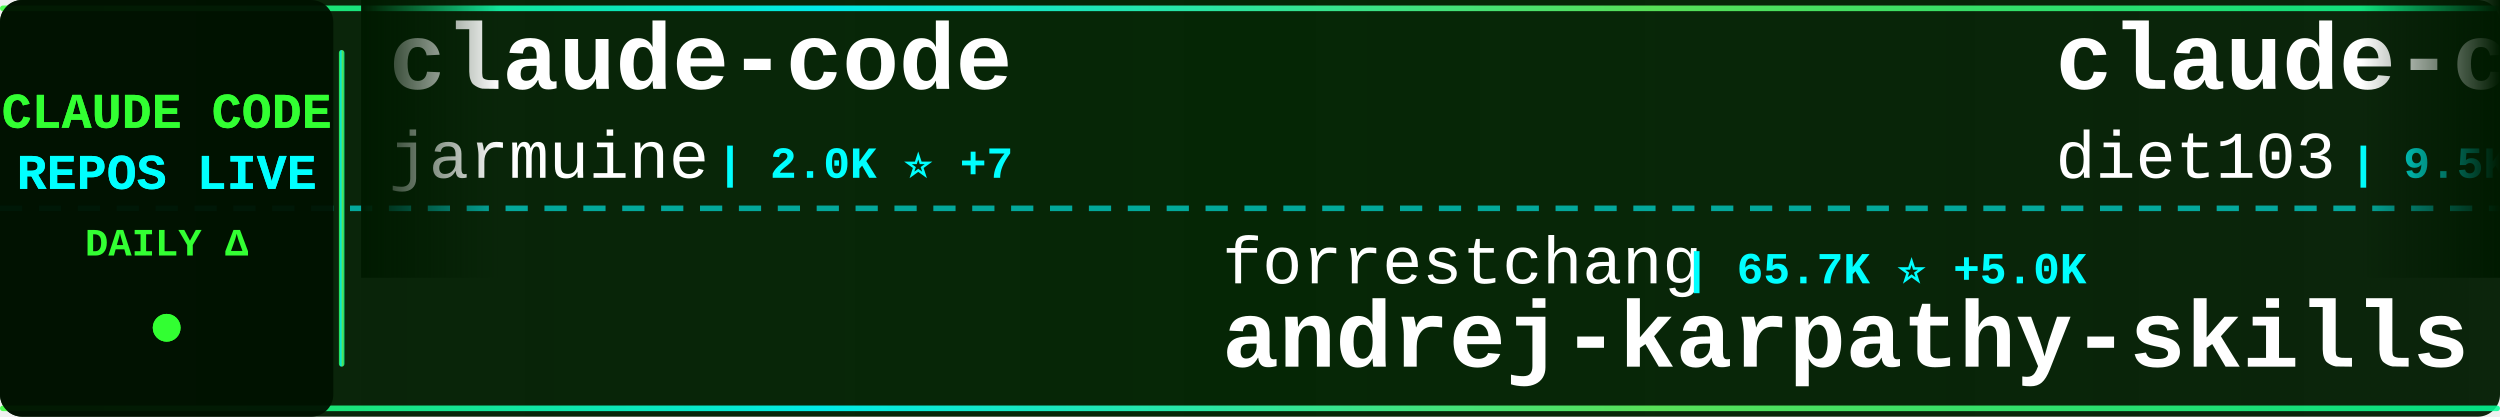
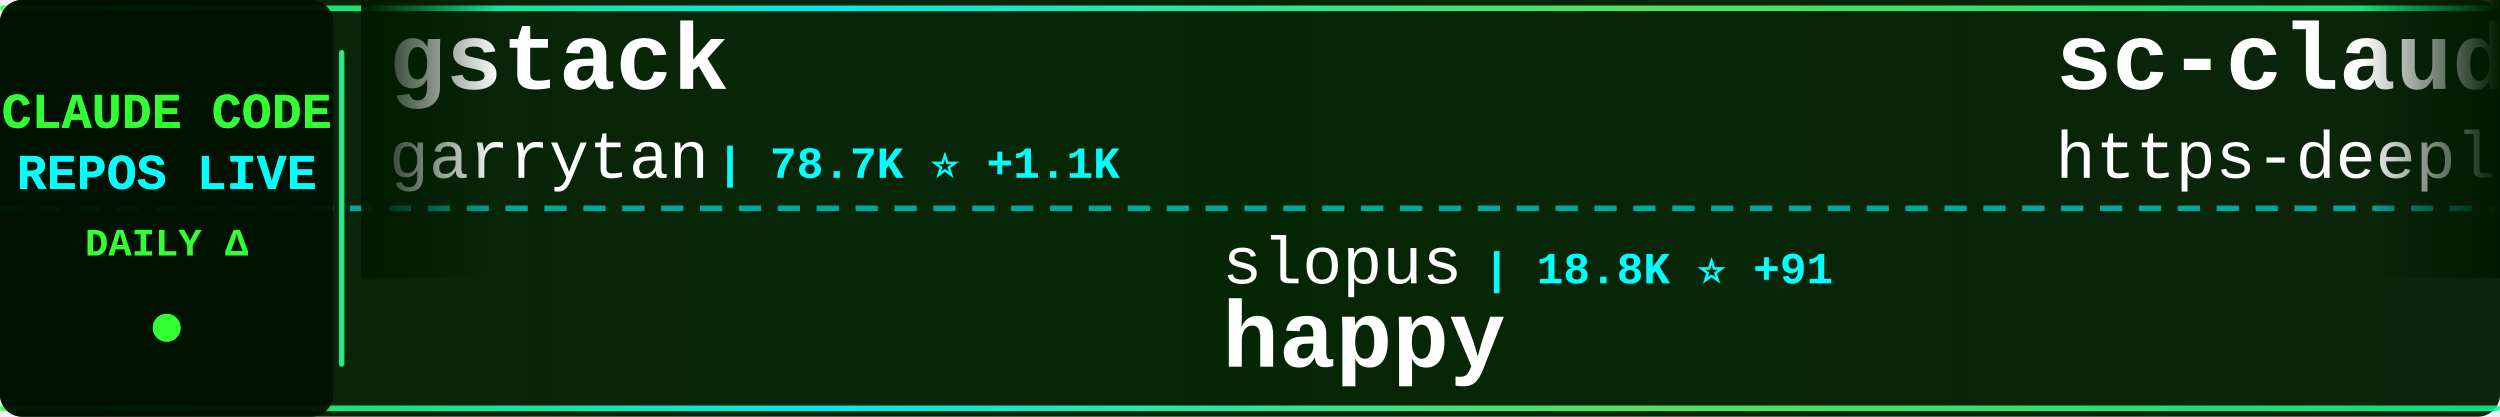
<svg xmlns="http://www.w3.org/2000/svg" width="900" height="150">
  <defs>
    <linearGradient id="tickerBg" x1="0%" y1="0%" x2="100%" y2="0%">
      <stop offset="0%" style="stop-color:#001a00;stop-opacity:0.95" />
      <stop offset="50%" style="stop-color:#002200;stop-opacity:0.98" />
      <stop offset="100%" style="stop-color:#001a00;stop-opacity:0.95" />
    </linearGradient>
    <linearGradient id="borderGrad" x1="0%" y1="0%" x2="100%" y2="0%">
      <stop offset="0%" style="stop-color:#33ff33;stop-opacity:0.85">
        <animate attributeName="stop-opacity" values="0.85;1;0.85" dur="2s" repeatCount="indefinite" />
      </stop>
      <stop offset="33%" style="stop-color:#00ffff;stop-opacity:0.9">
        <animate attributeName="stop-opacity" values="0.9;1;0.9" dur="2.2s" repeatCount="indefinite" />
      </stop>
      <stop offset="66%" style="stop-color:#66ff66;stop-opacity:0.85">
        <animate attributeName="stop-opacity" values="0.85;1;0.85" dur="1.8s" repeatCount="indefinite" />
      </stop>
      <stop offset="100%" style="stop-color:#00ff99;stop-opacity:0.85">
        <animate attributeName="stop-opacity" values="0.85;1;0.85" dur="2s" repeatCount="indefinite" />
      </stop>
    </linearGradient>
    <filter id="textGlow">
      <feGaussianBlur stdDeviation="0.1" result="coloredBlur" />
      <feMerge>
        <feMergeNode in="coloredBlur" />
        <feMergeNode in="SourceGraphic" />
      </feMerge>
    </filter>
    <filter id="metricGlow">
      <feGaussianBlur stdDeviation="0.2" result="coloredBlur" />
      <feMerge>
        <feMergeNode in="coloredBlur" />
        <feMergeNode in="SourceGraphic" />
      </feMerge>
    </filter>
    <linearGradient id="leftFade" x1="0%" y1="0%" x2="100%" y2="0%">
      <stop offset="0%" style="stop-color:#001a00;stop-opacity:1" />
      <stop offset="100%" style="stop-color:#001a00;stop-opacity:0" />
    </linearGradient>
    <linearGradient id="rightFade" x1="0%" y1="0%" x2="100%" y2="0%">
      <stop offset="0%" style="stop-color:#001a00;stop-opacity:0" />
      <stop offset="100%" style="stop-color:#001a00;stop-opacity:1" />
    </linearGradient>
  </defs>
  <rect width="900" height="150" fill="url(#tickerBg)" rx="8" />
  <rect x="0" y="2" width="900" height="2" fill="url(#borderGrad)" rx="1" />
  <rect x="0" y="146" width="900" height="2" fill="url(#borderGrad)" rx="1" />
  <line x1="0" y1="75" x2="900" y2="75" stroke="#00ffff" stroke-width="2" stroke-dasharray="8 6" opacity="0.6" />
  <rect x="0" y="0" width="120" height="150" fill="#001100" opacity="0.95" rx="8" />
  <text x="60" y="46" font-family="'Courier New', monospace" font-size="18" font-weight="bold" fill="#33ff33" text-anchor="middle" filter="url(#textGlow)">
    CLAUDE CODE
  </text>
  <text x="60" y="68" font-family="'Courier New', monospace" font-size="18" font-weight="bold" fill="#00ffff" text-anchor="middle" filter="url(#textGlow)">
    REPOS LIVE
  </text>
  <text x="60" y="92" font-family="'Courier New', monospace" font-size="14" font-weight="bold" fill="#33ff33" text-anchor="middle">
    DAILY Δ
  </text>
  <circle cx="60" cy="118" r="5" fill="#33ff33" filter="url(#metricGlow)">
    <animate attributeName="r" values="4;6;4" dur="1.5s" repeatCount="indefinite" />
    <animate attributeName="opacity" values="0.6;1;0.6" dur="1.5s" repeatCount="indefinite" />
  </circle>
  <rect x="122" y="18" width="2" height="114" fill="url(#borderGrad)" rx="1" />
  <clipPath id="tickerClip">
    <rect x="130" y="0" width="770" height="150" />
  </clipPath>
  <g clip-path="url(#tickerClip)">
    <g id="tickerItems">
      <animateTransform attributeName="transform" attributeType="XML" type="translate" from="0 0" to="-3000 0" dur="54s" repeatCount="indefinite" />
      <g transform="translate(0, 0)">
-         <text x="140" y="32" font-family="'Courier New', monospace" font-size="34" font-weight="bold" fill="#ffffff">claude-code</text>
-         <text x="140" y="64" font-family="'Courier New', monospace" font-size="24" font-weight="normal" fill="#ffffff" opacity="1.0">jarmuine</text>
-         <text x="258" y="64" font-family="'Courier New', monospace" font-size="16" font-weight="bold" fill="#00ffff"> | 2.0K ⭐ +7</text>
+         <text x="140" y="32" font-family="'Courier New', monospace" font-size="34" font-weight="bold" fill="#ffffff">gstack</text>
+         <text x="140" y="64" font-family="'Courier New', monospace" font-size="24" font-weight="normal" fill="#ffffff" opacity="1.0">garrytan</text>
+         <text x="258" y="64" font-family="'Courier New', monospace" font-size="16" font-weight="bold" fill="#00ffff"> | 78.7K ⭐ +1.1K</text>
      </g>
      <g transform="translate(300, 0)">
-         <text x="140" y="102" font-family="'Courier New', monospace" font-size="24" font-weight="normal" fill="#ffffff" opacity="1.0">forrestchang</text>
-         <text x="306" y="102" font-family="'Courier New', monospace" font-size="16" font-weight="bold" fill="#00ffff"> | 65.7K ⭐ +5.0K</text>
-         <text x="140" y="132" font-family="'Courier New', monospace" font-size="34" font-weight="bold" fill="#ffffff">andrej-karpathy-skills</text>
+         <text x="140" y="102" font-family="'Courier New', monospace" font-size="24" font-weight="normal" fill="#ffffff" opacity="1.0">slopus</text>
+         <text x="234" y="102" font-family="'Courier New', monospace" font-size="16" font-weight="bold" fill="#00ffff"> | 18.8K ⭐ +91</text>
+         <text x="140" y="132" font-family="'Courier New', monospace" font-size="34" font-weight="bold" fill="#ffffff">happy</text>
      </g>
      <g transform="translate(600, 0)">
-         <text x="140" y="32" font-family="'Courier New', monospace" font-size="34" font-weight="bold" fill="#ffffff">claude-code-infrastructu...</text>
-         <text x="140" y="64" font-family="'Courier New', monospace" font-size="24" font-weight="normal" fill="#ffffff" opacity="1.0">diet103</text>
-         <text x="246" y="64" font-family="'Courier New', monospace" font-size="16" font-weight="bold" fill="#00ffff"> | 9.5K ⭐ +25</text>
+         <text x="140" y="32" font-family="'Courier New', monospace" font-size="34" font-weight="bold" fill="#ffffff">sc-claude-code-files</text>
+         <text x="140" y="64" font-family="'Courier New', monospace" font-size="24" font-weight="normal" fill="#ffffff" opacity="1.0">https-deeplearning-ai</text>
+         <text x="414" y="64" font-family="'Courier New', monospace" font-size="16" font-weight="bold" fill="#00ffff"> | 490 ⭐</text>
      </g>
      <g transform="translate(900, 0)">
-         <text x="140" y="102" font-family="'Courier New', monospace" font-size="24" font-weight="normal" fill="#ffffff" opacity="1.0">OneRedOak</text>
-         <text x="270" y="102" font-family="'Courier New', monospace" font-size="16" font-weight="bold" fill="#00ffff"> | 3.8K ⭐ +1</text>
-         <text x="140" y="132" font-family="'Courier New', monospace" font-size="34" font-weight="bold" fill="#ffffff">claude-code-workflows</text>
+         <text x="140" y="102" font-family="'Courier New', monospace" font-size="24" font-weight="normal" fill="#ffffff" opacity="1.0">liuup</text>
+         <text x="222" y="102" font-family="'Courier New', monospace" font-size="16" font-weight="bold" fill="#00ffff"> | 1.8K ⭐ +35</text>
+         <text x="140" y="132" font-family="'Courier New', monospace" font-size="34" font-weight="bold" fill="#ffffff">claude-code-analysis</text>
      </g>
      <g transform="translate(1200, 0)">
-         <text x="140" y="32" font-family="'Courier New', monospace" font-size="34" font-weight="bold" fill="#ffffff">ralph</text>
-         <text x="140" y="64" font-family="'Courier New', monospace" font-size="24" font-weight="normal" fill="#ffffff" opacity="1.0">snarktank</text>
-         <text x="270" y="64" font-family="'Courier New', monospace" font-size="16" font-weight="bold" fill="#00ffff"> | 17.5K ⭐ +120</text>
+         <text x="140" y="32" font-family="'Courier New', monospace" font-size="34" font-weight="bold" fill="#ffffff">claude-coder</text>
+         <text x="140" y="64" font-family="'Courier New', monospace" font-size="24" font-weight="normal" fill="#ffffff" opacity="1.0">kodu-ai</text>
+         <text x="246" y="64" font-family="'Courier New', monospace" font-size="16" font-weight="bold" fill="#00ffff"> | 5.3K ⭐</text>
      </g>
      <g transform="translate(1500, 0)">
-         <text x="140" y="102" font-family="'Courier New', monospace" font-size="24" font-weight="normal" fill="#ffffff" opacity="1.0">shanraisshan</text>
-         <text x="306" y="102" font-family="'Courier New', monospace" font-size="16" font-weight="bold" fill="#00ffff"> | 46.9K ⭐ +354</text>
-         <text x="140" y="132" font-family="'Courier New', monospace" font-size="34" font-weight="bold" fill="#ffffff">claude-code-best-practic...</text>
+         <text x="140" y="102" font-family="'Courier New', monospace" font-size="24" font-weight="normal" fill="#ffffff" opacity="1.0">sugyan</text>
+         <text x="234" y="102" font-family="'Courier New', monospace" font-size="16" font-weight="bold" fill="#00ffff"> | 1.0K ⭐ +7</text>
+         <text x="140" y="132" font-family="'Courier New', monospace" font-size="34" font-weight="bold" fill="#ffffff">claude-code-webui</text>
      </g>
      <g transform="translate(1800, 0)">
-         <text x="140" y="32" font-family="'Courier New', monospace" font-size="34" font-weight="bold" fill="#ffffff">claude-code-source</text>
-         <text x="140" y="64" font-family="'Courier New', monospace" font-size="24" font-weight="normal" fill="#ffffff" opacity="1.0">hangsman</text>
-         <text x="258" y="64" font-family="'Courier New', monospace" font-size="16" font-weight="bold" fill="#00ffff"> | 756 ⭐ +3</text>
+         <text x="140" y="32" font-family="'Courier New', monospace" font-size="34" font-weight="bold" fill="#ffffff">nanoclaw</text>
+         <text x="140" y="64" font-family="'Courier New', monospace" font-size="24" font-weight="normal" fill="#ffffff" opacity="1.0">qwibitai</text>
+         <text x="258" y="64" font-family="'Courier New', monospace" font-size="16" font-weight="bold" fill="#00ffff"> | 27.6K ⭐ +60</text>
      </g>
      <g transform="translate(2100, 0)">
-         <text x="140" y="102" font-family="'Courier New', monospace" font-size="24" font-weight="normal" fill="#ffffff" opacity="1.0">fuergaosi233</text>
-         <text x="306" y="102" font-family="'Courier New', monospace" font-size="16" font-weight="bold" fill="#00ffff"> | 2.5K ⭐ +6</text>
-         <text x="140" y="132" font-family="'Courier New', monospace" font-size="34" font-weight="bold" fill="#ffffff">claude-code-proxy</text>
+         <text x="140" y="102" font-family="'Courier New', monospace" font-size="24" font-weight="normal" fill="#ffffff" opacity="1.0">codeaashu</text>
+         <text x="270" y="102" font-family="'Courier New', monospace" font-size="16" font-weight="bold" fill="#00ffff"> | 2.2K ⭐ +38</text>
+         <text x="140" y="132" font-family="'Courier New', monospace" font-size="34" font-weight="bold" fill="#ffffff">claude-code</text>
      </g>
      <g transform="translate(2400, 0)">
-         <text x="140" y="32" font-family="'Courier New', monospace" font-size="34" font-weight="bold" fill="#ffffff">claude-code-rust</text>
-         <text x="140" y="64" font-family="'Courier New', monospace" font-size="24" font-weight="normal" fill="#ffffff" opacity="1.0">lorryjovens-hub</text>
-         <text x="342" y="64" font-family="'Courier New', monospace" font-size="16" font-weight="bold" fill="#00ffff"> | 1.4K ⭐ +10</text>
+         <text x="140" y="32" font-family="'Courier New', monospace" font-size="34" font-weight="bold" fill="#ffffff">claude-code-book</text>
+         <text x="140" y="64" font-family="'Courier New', monospace" font-size="24" font-weight="normal" fill="#ffffff" opacity="1.0">lintsinghua</text>
+         <text x="294" y="64" font-family="'Courier New', monospace" font-size="16" font-weight="bold" fill="#00ffff"> | 2.8K ⭐ +27</text>
      </g>
      <g transform="translate(2700, 0)">
-         <text x="140" y="102" font-family="'Courier New', monospace" font-size="24" font-weight="normal" fill="#ffffff" opacity="1.0">disler</text>
-         <text x="234" y="102" font-family="'Courier New', monospace" font-size="16" font-weight="bold" fill="#00ffff"> | 3.5K ⭐ +5</text>
-         <text x="140" y="132" font-family="'Courier New', monospace" font-size="34" font-weight="bold" fill="#ffffff">claude-code-hooks-master...</text>
+         <text x="140" y="102" font-family="'Courier New', monospace" font-size="24" font-weight="normal" fill="#ffffff" opacity="1.0">NanmiCoder</text>
+         <text x="282" y="102" font-family="'Courier New', monospace" font-size="16" font-weight="bold" fill="#00ffff"> | 7.5K ⭐ +500</text>
+         <text x="140" y="132" font-family="'Courier New', monospace" font-size="34" font-weight="bold" fill="#ffffff">cc-haha</text>
      </g>
      <g transform="translate(3000, 0)">
-         <text x="140" y="32" font-family="'Courier New', monospace" font-size="34" font-weight="bold" fill="#ffffff">claude-code</text>
-         <text x="140" y="64" font-family="'Courier New', monospace" font-size="24" font-weight="normal" fill="#ffffff" opacity="1.0">jarmuine</text>
-         <text x="258" y="64" font-family="'Courier New', monospace" font-size="16" font-weight="bold" fill="#00ffff"> | 2.0K ⭐ +7</text>
+         <text x="140" y="32" font-family="'Courier New', monospace" font-size="34" font-weight="bold" fill="#ffffff">gstack</text>
+         <text x="140" y="64" font-family="'Courier New', monospace" font-size="24" font-weight="normal" fill="#ffffff" opacity="1.0">garrytan</text>
+         <text x="258" y="64" font-family="'Courier New', monospace" font-size="16" font-weight="bold" fill="#00ffff"> | 78.7K ⭐ +1.1K</text>
      </g>
      <g transform="translate(3300, 0)">
-         <text x="140" y="102" font-family="'Courier New', monospace" font-size="24" font-weight="normal" fill="#ffffff" opacity="1.0">forrestchang</text>
-         <text x="306" y="102" font-family="'Courier New', monospace" font-size="16" font-weight="bold" fill="#00ffff"> | 65.7K ⭐ +5.0K</text>
-         <text x="140" y="132" font-family="'Courier New', monospace" font-size="34" font-weight="bold" fill="#ffffff">andrej-karpathy-skills</text>
+         <text x="140" y="102" font-family="'Courier New', monospace" font-size="24" font-weight="normal" fill="#ffffff" opacity="1.0">slopus</text>
+         <text x="234" y="102" font-family="'Courier New', monospace" font-size="16" font-weight="bold" fill="#00ffff"> | 18.8K ⭐ +91</text>
+         <text x="140" y="132" font-family="'Courier New', monospace" font-size="34" font-weight="bold" fill="#ffffff">happy</text>
      </g>
      <g transform="translate(3600, 0)">
-         <text x="140" y="32" font-family="'Courier New', monospace" font-size="34" font-weight="bold" fill="#ffffff">claude-code-infrastructu...</text>
-         <text x="140" y="64" font-family="'Courier New', monospace" font-size="24" font-weight="normal" fill="#ffffff" opacity="1.0">diet103</text>
-         <text x="246" y="64" font-family="'Courier New', monospace" font-size="16" font-weight="bold" fill="#00ffff"> | 9.5K ⭐ +25</text>
+         <text x="140" y="32" font-family="'Courier New', monospace" font-size="34" font-weight="bold" fill="#ffffff">sc-claude-code-files</text>
+         <text x="140" y="64" font-family="'Courier New', monospace" font-size="24" font-weight="normal" fill="#ffffff" opacity="1.0">https-deeplearning-ai</text>
+         <text x="414" y="64" font-family="'Courier New', monospace" font-size="16" font-weight="bold" fill="#00ffff"> | 490 ⭐</text>
      </g>
      <g transform="translate(3900, 0)">
-         <text x="140" y="102" font-family="'Courier New', monospace" font-size="24" font-weight="normal" fill="#ffffff" opacity="1.0">OneRedOak</text>
-         <text x="270" y="102" font-family="'Courier New', monospace" font-size="16" font-weight="bold" fill="#00ffff"> | 3.8K ⭐ +1</text>
-         <text x="140" y="132" font-family="'Courier New', monospace" font-size="34" font-weight="bold" fill="#ffffff">claude-code-workflows</text>
+         <text x="140" y="102" font-family="'Courier New', monospace" font-size="24" font-weight="normal" fill="#ffffff" opacity="1.0">liuup</text>
+         <text x="222" y="102" font-family="'Courier New', monospace" font-size="16" font-weight="bold" fill="#00ffff"> | 1.8K ⭐ +35</text>
+         <text x="140" y="132" font-family="'Courier New', monospace" font-size="34" font-weight="bold" fill="#ffffff">claude-code-analysis</text>
      </g>
    </g>
  </g>
  <rect x="130" y="0" width="50" height="100" fill="url(#leftFade)" />
  <rect x="850" y="0" width="50" height="100" fill="url(#rightFade)" />
</svg>
